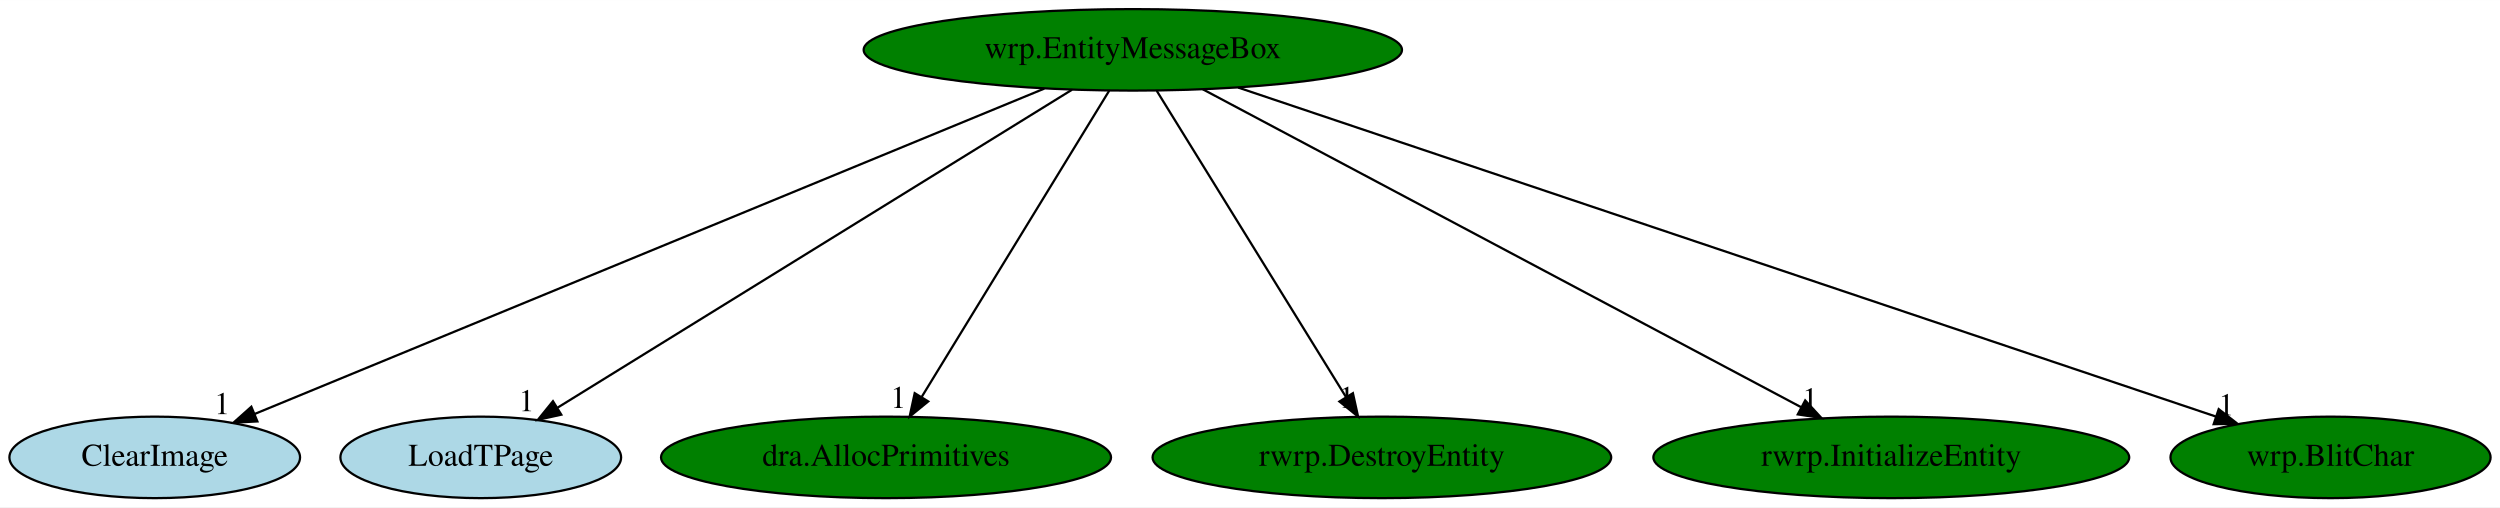
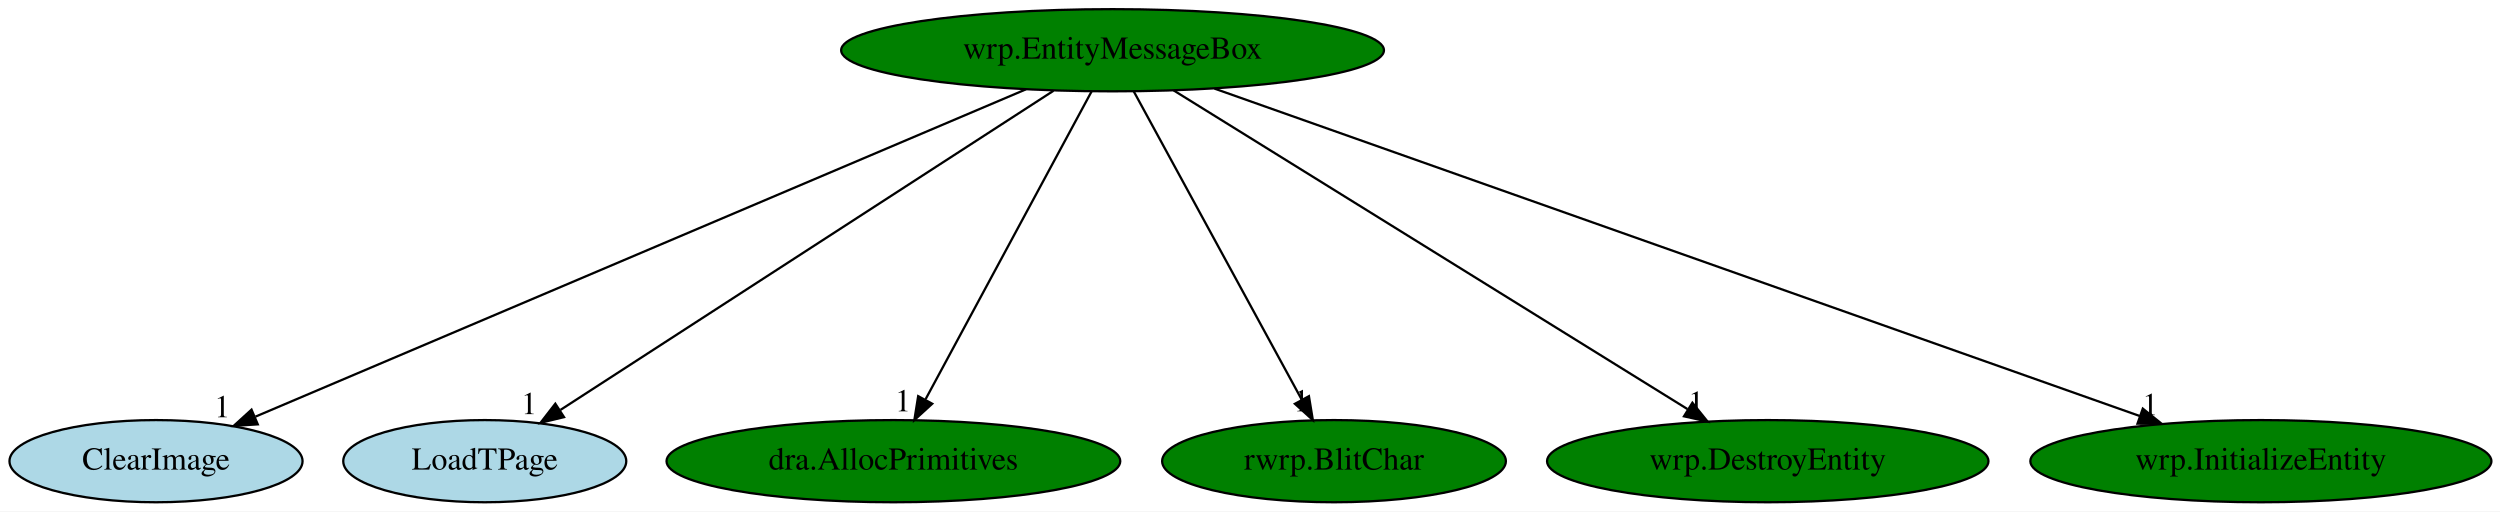
- <svg xmlns="http://www.w3.org/2000/svg" xmlns:xlink="http://www.w3.org/1999/xlink" width="1104pt" height="224pt" viewBox="0.00 0.00 1104.19 224.00">
+ <svg xmlns="http://www.w3.org/2000/svg" xmlns:xlink="http://www.w3.org/1999/xlink" width="1095pt" height="224pt" viewBox="0.00 0.00 1095.09 224.00">
  <g id="graph0" class="graph" transform="scale(1 1) rotate(0) translate(4 220)">
-     <polygon fill="white" stroke="transparent" points="-4,4 -4,-220 1100.19,-220 1100.19,4 -4,4" />
+     <polygon fill="white" stroke="transparent" points="-4,4 -4,-220 1091.09,-220 1091.09,4 -4,4" />
    <g id="node1" class="node">
-       <ellipse fill="green" stroke="black" cx="496.34" cy="-198" rx="118.88" ry="18" />
-       <text text-anchor="middle" x="496.34" y="-194.3" font-family="Times,serif" font-size="14.00">wrp.EntityMessageBox</text>
+       <ellipse fill="green" stroke="black" cx="483.34" cy="-198" rx="118.88" ry="18" />
+       <text text-anchor="middle" x="483.34" y="-194.3" font-family="Times,serif" font-size="14.00">wrp.EntityMessageBox</text>
    </g>
    <g id="node2" class="node">
      <g id="a_node2">
        <a xlink:href="ClearImage.svg" xlink:title="ClearImage">
          <ellipse fill="lightblue" stroke="black" cx="64.34" cy="-18" rx="64.19" ry="18" />
          <text text-anchor="middle" x="64.34" y="-14.3" font-family="Times,serif" font-size="14.00">ClearImage</text>
        </a>
      </g>
    </g>
    <g id="edge1" class="edge">
-       <path fill="none" stroke="black" d="M457.25,-180.89C376.75,-147.72 192.99,-72.01 108.42,-37.16" />
-       <polygon fill="black" stroke="black" points="109.68,-33.89 99.1,-33.32 107.01,-40.37 109.68,-33.89" />
-       <text text-anchor="middle" x="94.1" y="-37.12" font-family="Times,serif" font-size="14.00">1</text>
+       <path fill="none" stroke="black" d="M445.42,-180.89C367.6,-147.83 190.28,-72.5 107.9,-37.51" />
+       <polygon fill="black" stroke="black" points="108.91,-34.13 98.34,-33.44 106.18,-40.57 108.91,-34.13" />
+       <text text-anchor="middle" x="93.34" y="-37.24" font-family="Times,serif" font-size="14.00">1</text>
    </g>
    <g id="node3" class="node">
      <g id="a_node3">
        <a xlink:href="LoadTPage.svg" xlink:title="LoadTPage">
          <ellipse fill="lightblue" stroke="black" cx="208.34" cy="-18" rx="61.99" ry="18" />
          <text text-anchor="middle" x="208.34" y="-14.3" font-family="Times,serif" font-size="14.00">LoadTPage</text>
        </a>
      </g>
    </g>
    <g id="edge2" class="edge">
-       <path fill="none" stroke="black" d="M469.51,-180.41C416.89,-147.89 300.25,-75.8 242.33,-40.01" />
-       <polygon fill="black" stroke="black" points="243.91,-36.87 233.56,-34.59 240.23,-42.82 243.91,-36.87" />
-       <text text-anchor="middle" x="228.56" y="-38.39" font-family="Times,serif" font-size="14.00">1</text>
+       <path fill="none" stroke="black" d="M457.47,-180.25C407.32,-147.79 296.93,-76.34 241.49,-40.45" />
+       <polygon fill="black" stroke="black" points="243.06,-37.3 232.76,-34.8 239.25,-43.18 243.06,-37.3" />
+       <text text-anchor="middle" x="227.76" y="-38.6" font-family="Times,serif" font-size="14.00">1</text>
    </g>
    <g id="node4" class="node">
      <g id="a_node4">
        <a xlink:href="dra.AllocPrimitives.svg" xlink:title="dra.AllocPrimitives">
          <ellipse fill="green" stroke="black" cx="387.34" cy="-18" rx="99.38" ry="18" />
          <text text-anchor="middle" x="387.34" y="-14.3" font-family="Times,serif" font-size="14.00">dra.AllocPrimitives</text>
        </a>
      </g>
    </g>
    <g id="edge3" class="edge">
-       <path fill="none" stroke="black" d="M485.89,-179.93C466.69,-148.57 425.68,-81.6 403.09,-44.71" />
-       <polygon fill="black" stroke="black" points="405.97,-42.72 397.76,-36.02 400,-46.37 405.97,-42.72" />
-       <text text-anchor="middle" x="392.76" y="-39.82" font-family="Times,serif" font-size="14.00">1</text>
+       <path fill="none" stroke="black" d="M474.14,-179.93C457.3,-148.7 421.41,-82.17 401.46,-45.18" />
+       <polygon fill="black" stroke="black" points="404.35,-43.16 396.52,-36.02 398.19,-46.48 404.35,-43.16" />
+       <text text-anchor="middle" x="391.52" y="-39.82" font-family="Times,serif" font-size="14.00">1</text>
    </g>
    <g id="node5" class="node">
      <g id="a_node5">
-         <a xlink:href="rwrp.DestroyEntity.svg" xlink:title="rwrp.DestroyEntity">
-           <ellipse fill="green" stroke="black" cx="606.34" cy="-18" rx="101.28" ry="18" />
-           <text text-anchor="middle" x="606.34" y="-14.3" font-family="Times,serif" font-size="14.00">rwrp.DestroyEntity</text>
+         <a xlink:href="rwrp.BlitChar.svg" xlink:title="rwrp.BlitChar">
+           <ellipse fill="green" stroke="black" cx="580.34" cy="-18" rx="75.29" ry="18" />
+           <text text-anchor="middle" x="580.34" y="-14.3" font-family="Times,serif" font-size="14.00">rwrp.BlitChar</text>
        </a>
      </g>
    </g>
    <g id="edge4" class="edge">
-       <path fill="none" stroke="black" d="M506.89,-179.93C526.27,-148.57 567.66,-81.6 590.46,-44.71" />
-       <polygon fill="black" stroke="black" points="593.55,-46.36 595.83,-36.02 587.59,-42.68 593.55,-46.36" />
-       <text text-anchor="middle" x="590.83" y="-39.82" font-family="Times,serif" font-size="14.00">1</text>
+       <path fill="none" stroke="black" d="M492.65,-179.93C509.66,-148.7 545.92,-82.17 566.08,-45.18" />
+       <polygon fill="black" stroke="black" points="569.36,-46.47 571.07,-36.02 563.21,-43.12 569.36,-46.47" />
+       <text text-anchor="middle" x="566.07" y="-39.82" font-family="Times,serif" font-size="14.00">1</text>
    </g>
    <g id="node6" class="node">
      <g id="a_node6">
-         <a xlink:href="rwrp.InitializeEntity.svg" xlink:title="rwrp.InitializeEntity">
-           <ellipse fill="green" stroke="black" cx="831.34" cy="-18" rx="105.08" ry="18" />
-           <text text-anchor="middle" x="831.34" y="-14.3" font-family="Times,serif" font-size="14.00">rwrp.InitializeEntity</text>
+         <a xlink:href="wrp.DestroyEntity.svg" xlink:title="wrp.DestroyEntity">
+           <ellipse fill="green" stroke="black" cx="770.34" cy="-18" rx="96.68" ry="18" />
+           <text text-anchor="middle" x="770.34" y="-14.3" font-family="Times,serif" font-size="14.00">wrp.DestroyEntity</text>
        </a>
      </g>
    </g>
    <g id="edge5" class="edge">
-       <path fill="none" stroke="black" d="M527.26,-180.57C588.21,-148.19 723.83,-76.13 791.43,-40.21" />
-       <polygon fill="black" stroke="black" points="793.31,-43.17 800.5,-35.39 790.03,-36.99 793.31,-43.17" />
-       <text text-anchor="middle" x="795.5" y="-39.19" font-family="Times,serif" font-size="14.00">1</text>
+       <path fill="none" stroke="black" d="M510.09,-180.41C562.13,-148.14 677.01,-76.89 735.15,-40.83" />
+       <polygon fill="black" stroke="black" points="737.33,-43.6 743.98,-35.35 733.64,-37.65 737.33,-43.6" />
+       <text text-anchor="middle" x="738.98" y="-39.15" font-family="Times,serif" font-size="14.00">1</text>
    </g>
    <g id="node7" class="node">
      <g id="a_node7">
-         <a xlink:href="wrp.BlitChar.svg" xlink:title="wrp.BlitChar">
-           <ellipse fill="green" stroke="black" cx="1025.34" cy="-18" rx="70.69" ry="18" />
-           <text text-anchor="middle" x="1025.34" y="-14.3" font-family="Times,serif" font-size="14.00">wrp.BlitChar</text>
+         <a xlink:href="wrp.InitializeEntity.svg" xlink:title="wrp.InitializeEntity">
+           <ellipse fill="green" stroke="black" cx="986.34" cy="-18" rx="100.98" ry="18" />
+           <text text-anchor="middle" x="986.34" y="-14.3" font-family="Times,serif" font-size="14.00">wrp.InitializeEntity</text>
        </a>
      </g>
    </g>
    <g id="edge6" class="edge">
-       <path fill="none" stroke="black" d="M542.83,-181.36C641.74,-148.08 872.4,-70.46 974.81,-36" />
-       <polygon fill="black" stroke="black" points="975.95,-39.31 984.31,-32.81 973.72,-32.68 975.95,-39.31" />
-       <text text-anchor="middle" x="979.31" y="-36.61" font-family="Times,serif" font-size="14.00">1</text>
+       <path fill="none" stroke="black" d="M527.98,-181.2C620.71,-148.39 833.8,-72.98 933.33,-37.76" />
+       <polygon fill="black" stroke="black" points="934.62,-41.02 942.88,-34.38 932.29,-34.42 934.62,-41.02" />
+       <text text-anchor="middle" x="937.88" y="-38.18" font-family="Times,serif" font-size="14.00">1</text>
    </g>
  </g>
</svg>
